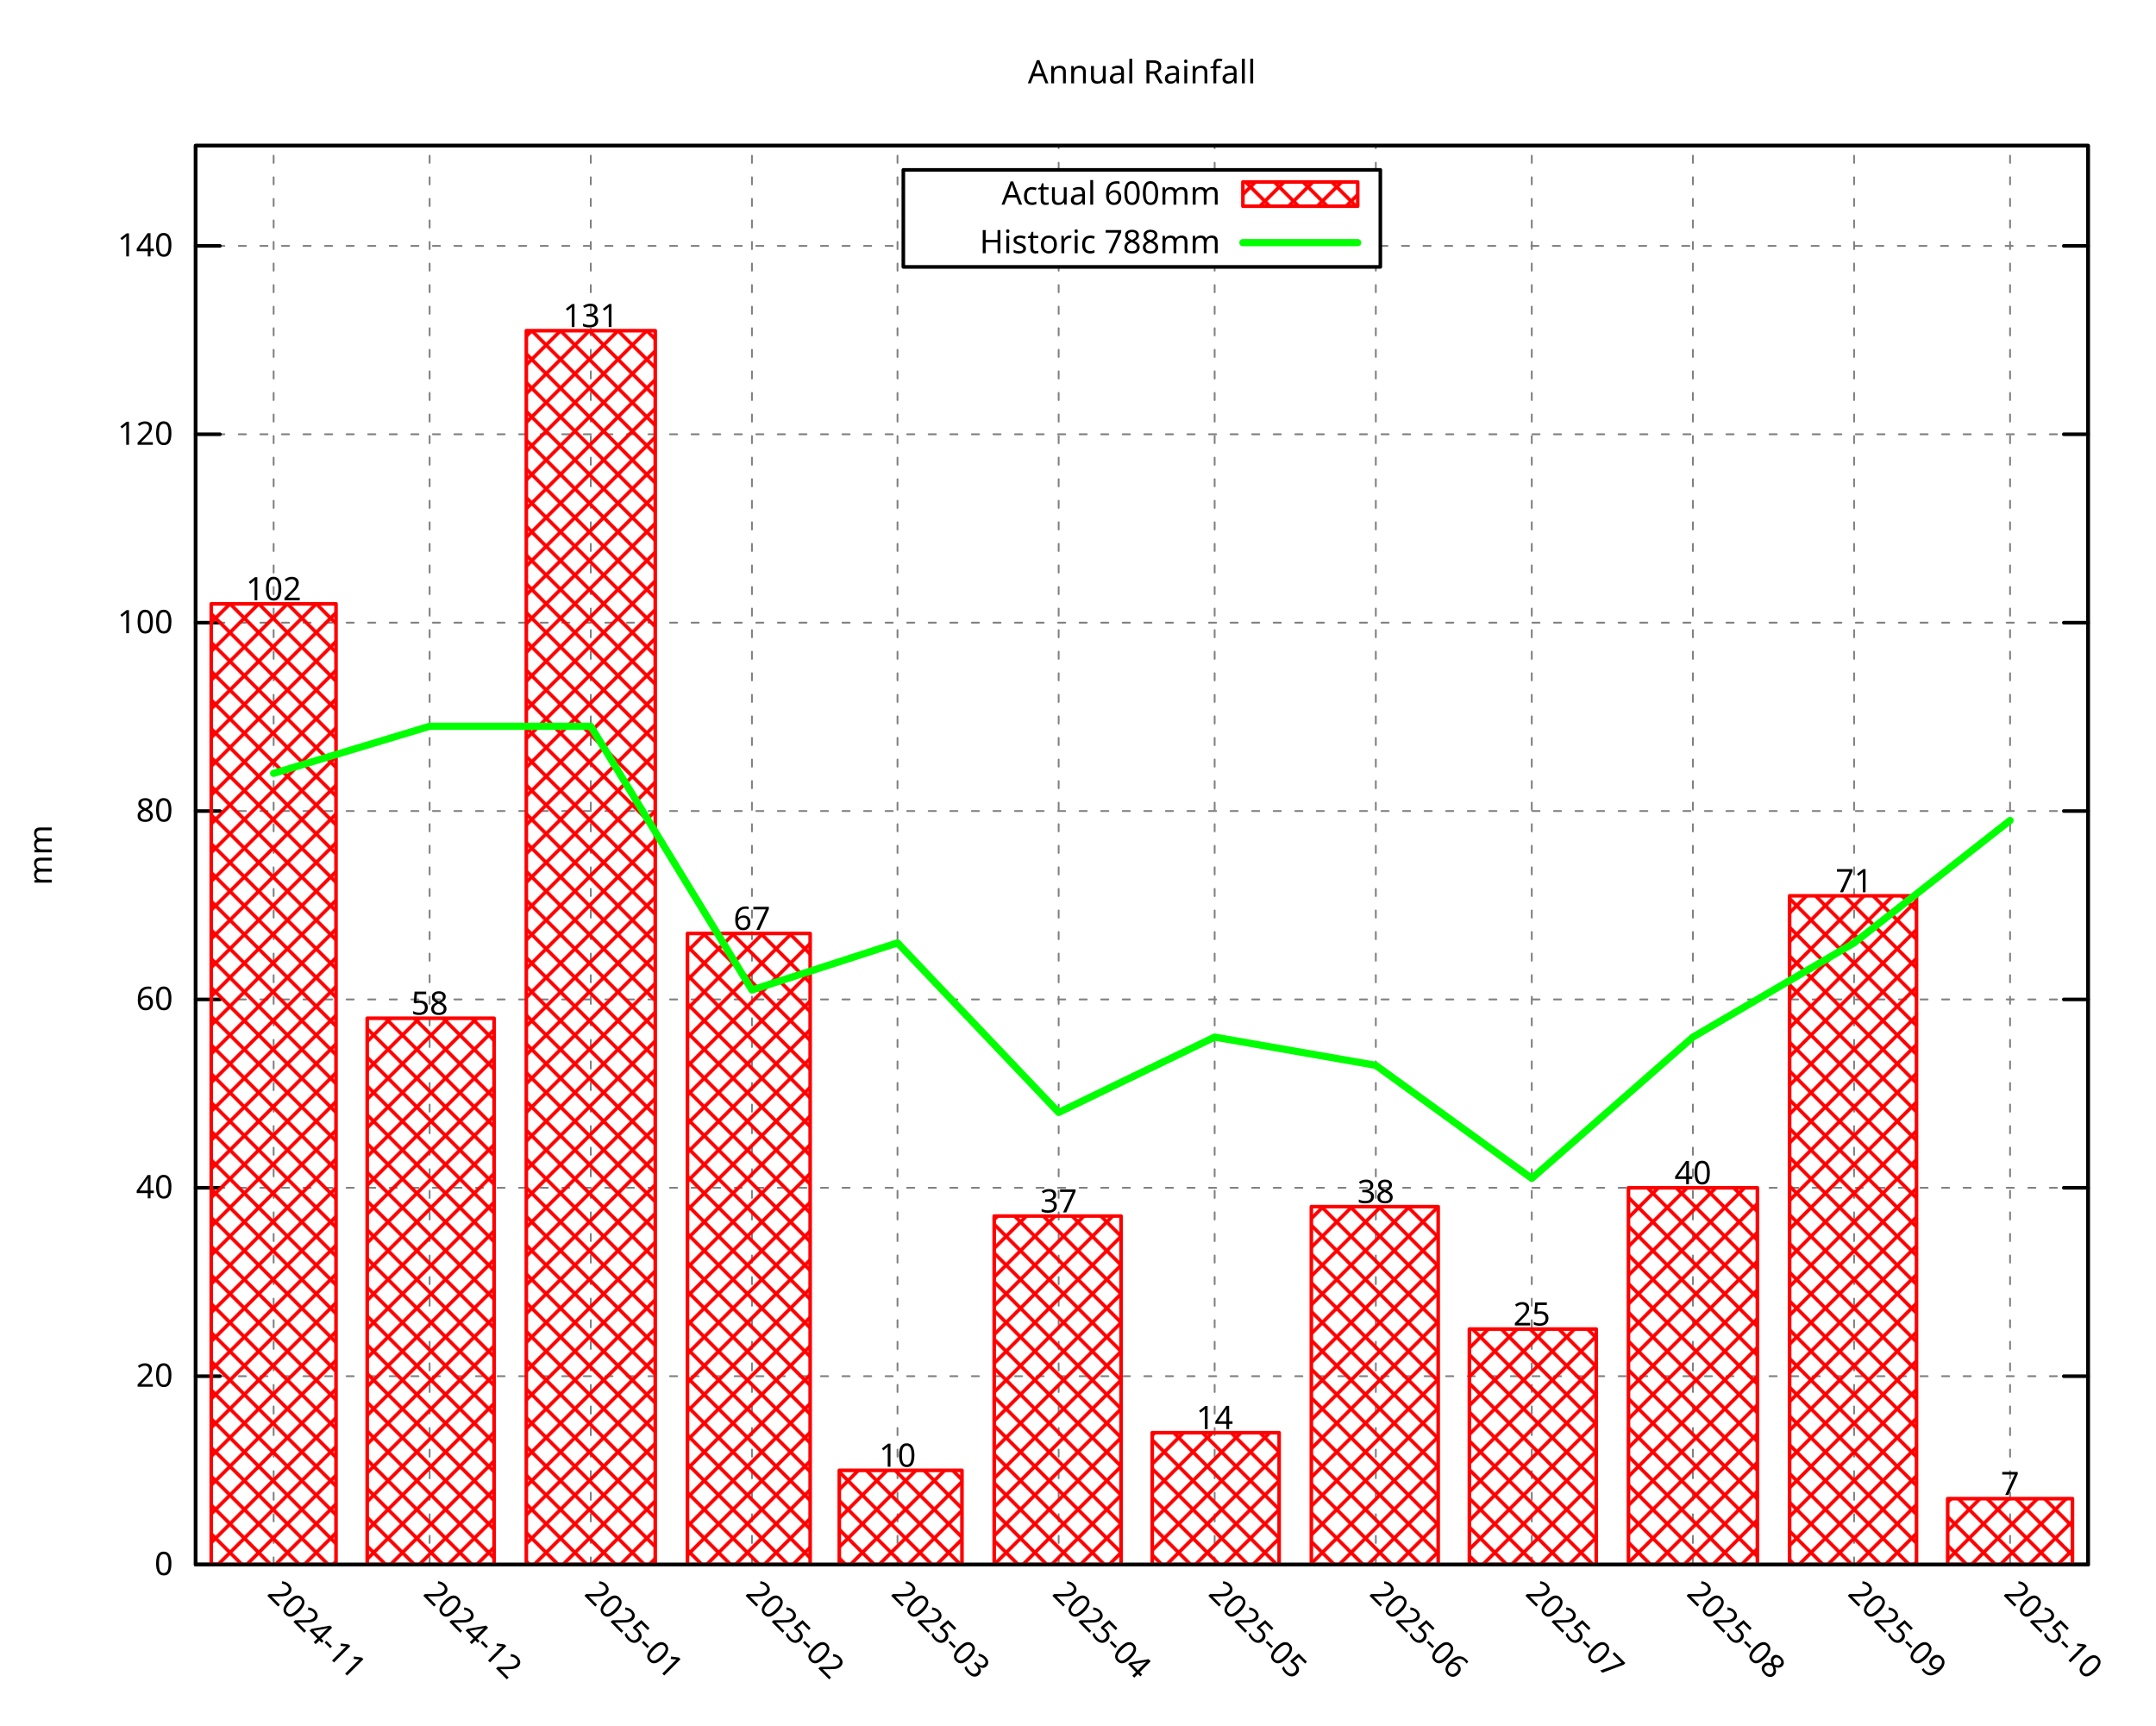
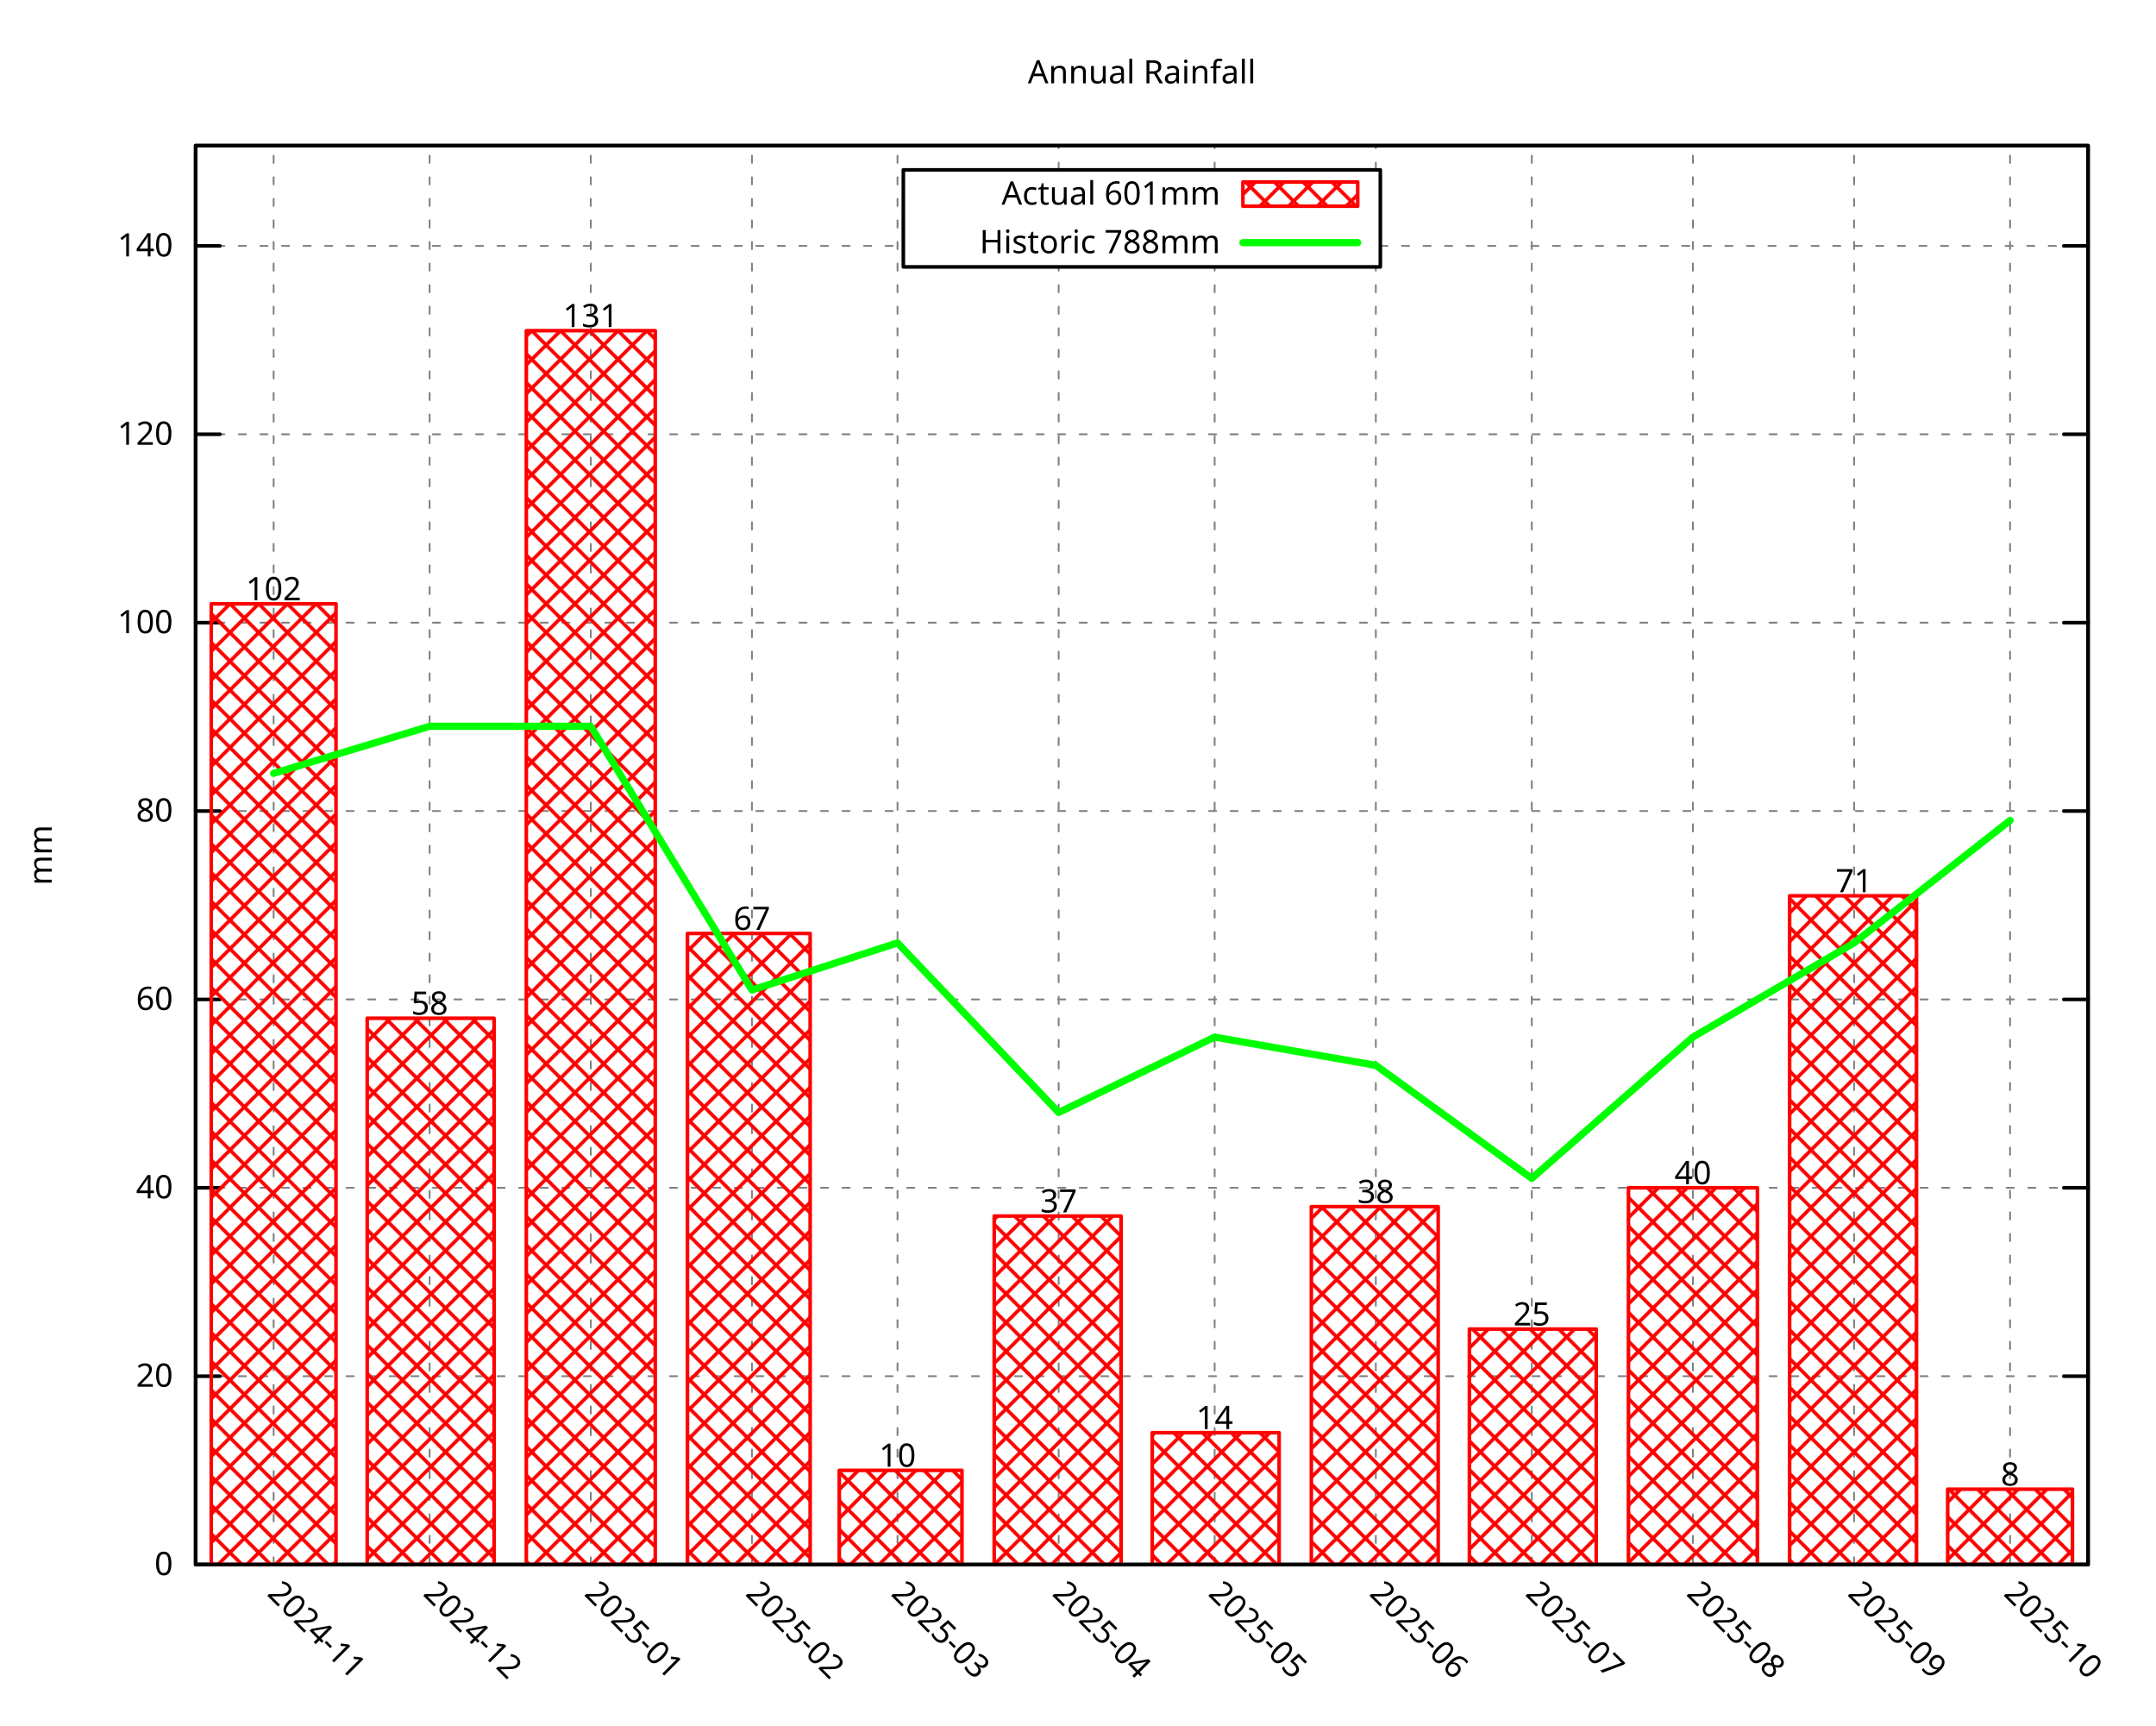
<svg xmlns="http://www.w3.org/2000/svg" xmlns:xlink="http://www.w3.org/1999/xlink" width="600" height="480" viewBox="0 0 600 480">
  <g id="gnuplot_canvas">
    <rect x="0" y="0" width="600" height="480" fill="none" />
    <defs>
      <circle id="gpDot" r="0.5" stroke-width="0.5" stroke="currentColor" />
      <path id="gpPt0" stroke-width="0.296" stroke="currentColor" d="M-1,0 h2 M0,-1 v2" />
      <path id="gpPt1" stroke-width="0.296" stroke="currentColor" d="M-1,-1 L1,1 M1,-1 L-1,1" />
      <path id="gpPt2" stroke-width="0.296" stroke="currentColor" d="M-1,0 L1,0 M0,-1 L0,1 M-1,-1 L1,1 M-1,1 L1,-1" />
      <rect id="gpPt3" stroke-width="0.296" stroke="currentColor" x="-1" y="-1" width="2" height="2" />
      <rect id="gpPt4" stroke-width="0.296" stroke="currentColor" fill="currentColor" x="-1" y="-1" width="2" height="2" />
      <circle id="gpPt5" stroke-width="0.296" stroke="currentColor" cx="0" cy="0" r="1" />
      <use xlink:href="#gpPt5" id="gpPt6" fill="currentColor" stroke="none" />
      <path id="gpPt7" stroke-width="0.296" stroke="currentColor" d="M0,-1.33 L-1.33,0.67 L1.33,0.67 z" />
      <use xlink:href="#gpPt7" id="gpPt8" fill="currentColor" stroke="none" />
      <use xlink:href="#gpPt7" id="gpPt9" stroke="currentColor" transform="rotate(180)" />
      <use xlink:href="#gpPt9" id="gpPt10" fill="currentColor" stroke="none" />
      <use xlink:href="#gpPt3" id="gpPt11" stroke="currentColor" transform="rotate(45)" />
      <use xlink:href="#gpPt11" id="gpPt12" fill="currentColor" stroke="none" />
      <path id="gpPt13" stroke-width="0.296" stroke="currentColor" d="M0,1.330 L1.265,0.411 L0.782,-1.067 L-0.782,-1.076 L-1.265,0.411 z" />
      <use xlink:href="#gpPt13" id="gpPt14" fill="currentColor" stroke="none" />
      <filter id="textbox" filterUnits="objectBoundingBox" x="0" y="0" height="1" width="1">
        <feFlood flood-color="white" flood-opacity="1" result="bgnd" />
        <feComposite in="SourceGraphic" in2="bgnd" operator="atop" />
      </filter>
      <filter id="greybox" filterUnits="objectBoundingBox" x="0" y="0" height="1" width="1">
        <feFlood flood-color="lightgrey" flood-opacity="1" result="grey" />
        <feComposite in="SourceGraphic" in2="grey" operator="atop" />
      </filter>
    </defs>
    <g fill="none" color="white" stroke="currentColor" stroke-width="1.00" stroke-linecap="round" stroke-linejoin="round">
</g>
    <g fill="none" color="black" stroke="currentColor" stroke-width="1.00" stroke-linecap="round" stroke-linejoin="round">
</g>
    <g fill="none" color="black" stroke="black" stroke-width="0.50" stroke-linecap="round" stroke-linejoin="round">
</g>
    <g fill="none" color="gray" stroke="currentColor" stroke-width="0.50" stroke-linecap="round" stroke-linejoin="round">
      <path stroke="gray" stroke-dasharray="2,4" class="gridline" d="M54.45,435.32 L581.09,435.32  " />
    </g>
    <g fill="none" color="gray" stroke="gray" stroke-width="1.00" stroke-linecap="round" stroke-linejoin="round">
</g>
    <g fill="none" color="black" stroke="currentColor" stroke-width="1.00" stroke-linecap="round" stroke-linejoin="round">
      <path stroke="black" d="M54.45,435.32 L61.20,435.32 M581.09,435.32 L574.34,435.32  " />
      <g transform="translate(48.15,438.25)" stroke="none" fill="black" font-family="Droid Sans" font-size="9.00" text-anchor="end">
        <text>
          <tspan font-family="Droid Sans"> 0</tspan>
        </text>
      </g>
    </g>
    <g fill="none" color="black" stroke="currentColor" stroke-width="1.00" stroke-linecap="round" stroke-linejoin="round">
</g>
    <g fill="none" color="black" stroke="black" stroke-width="0.50" stroke-linecap="round" stroke-linejoin="round">
</g>
    <g fill="none" color="gray" stroke="currentColor" stroke-width="0.50" stroke-linecap="round" stroke-linejoin="round">
      <path stroke="gray" stroke-dasharray="2,4" class="gridline" d="M54.45,382.91 L581.09,382.91  " />
    </g>
    <g fill="none" color="gray" stroke="gray" stroke-width="1.00" stroke-linecap="round" stroke-linejoin="round">
</g>
    <g fill="none" color="black" stroke="currentColor" stroke-width="1.00" stroke-linecap="round" stroke-linejoin="round">
      <path stroke="black" d="M54.45,382.91 L61.20,382.91 M581.09,382.91 L574.34,382.91  " />
      <g transform="translate(48.15,385.84)" stroke="none" fill="black" font-family="Droid Sans" font-size="9.00" text-anchor="end">
        <text>
          <tspan font-family="Droid Sans"> 20</tspan>
        </text>
      </g>
    </g>
    <g fill="none" color="black" stroke="currentColor" stroke-width="1.00" stroke-linecap="round" stroke-linejoin="round">
</g>
    <g fill="none" color="black" stroke="black" stroke-width="0.50" stroke-linecap="round" stroke-linejoin="round">
</g>
    <g fill="none" color="gray" stroke="currentColor" stroke-width="0.50" stroke-linecap="round" stroke-linejoin="round">
      <path stroke="gray" stroke-dasharray="2,4" class="gridline" d="M54.45,330.49 L581.09,330.49  " />
    </g>
    <g fill="none" color="gray" stroke="gray" stroke-width="1.00" stroke-linecap="round" stroke-linejoin="round">
</g>
    <g fill="none" color="black" stroke="currentColor" stroke-width="1.00" stroke-linecap="round" stroke-linejoin="round">
      <path stroke="black" d="M54.45,330.49 L61.20,330.49 M581.09,330.49 L574.34,330.49  " />
      <g transform="translate(48.15,333.42)" stroke="none" fill="black" font-family="Droid Sans" font-size="9.00" text-anchor="end">
        <text>
          <tspan font-family="Droid Sans"> 40</tspan>
        </text>
      </g>
    </g>
    <g fill="none" color="black" stroke="currentColor" stroke-width="1.00" stroke-linecap="round" stroke-linejoin="round">
</g>
    <g fill="none" color="black" stroke="black" stroke-width="0.50" stroke-linecap="round" stroke-linejoin="round">
</g>
    <g fill="none" color="gray" stroke="currentColor" stroke-width="0.50" stroke-linecap="round" stroke-linejoin="round">
      <path stroke="gray" stroke-dasharray="2,4" class="gridline" d="M54.45,278.08 L581.09,278.08  " />
    </g>
    <g fill="none" color="gray" stroke="gray" stroke-width="1.00" stroke-linecap="round" stroke-linejoin="round">
</g>
    <g fill="none" color="black" stroke="currentColor" stroke-width="1.00" stroke-linecap="round" stroke-linejoin="round">
      <path stroke="black" d="M54.45,278.08 L61.20,278.08 M581.09,278.08 L574.34,278.08  " />
      <g transform="translate(48.15,281.01)" stroke="none" fill="black" font-family="Droid Sans" font-size="9.00" text-anchor="end">
        <text>
          <tspan font-family="Droid Sans"> 60</tspan>
        </text>
      </g>
    </g>
    <g fill="none" color="black" stroke="currentColor" stroke-width="1.00" stroke-linecap="round" stroke-linejoin="round">
</g>
    <g fill="none" color="black" stroke="black" stroke-width="0.50" stroke-linecap="round" stroke-linejoin="round">
</g>
    <g fill="none" color="gray" stroke="currentColor" stroke-width="0.50" stroke-linecap="round" stroke-linejoin="round">
      <path stroke="gray" stroke-dasharray="2,4" class="gridline" d="M54.45,225.66 L581.09,225.66  " />
    </g>
    <g fill="none" color="gray" stroke="gray" stroke-width="1.00" stroke-linecap="round" stroke-linejoin="round">
</g>
    <g fill="none" color="black" stroke="currentColor" stroke-width="1.00" stroke-linecap="round" stroke-linejoin="round">
      <path stroke="black" d="M54.45,225.66 L61.20,225.66 M581.09,225.66 L574.34,225.66  " />
      <g transform="translate(48.15,228.59)" stroke="none" fill="black" font-family="Droid Sans" font-size="9.00" text-anchor="end">
        <text>
          <tspan font-family="Droid Sans"> 80</tspan>
        </text>
      </g>
    </g>
    <g fill="none" color="black" stroke="currentColor" stroke-width="1.00" stroke-linecap="round" stroke-linejoin="round">
</g>
    <g fill="none" color="black" stroke="black" stroke-width="0.50" stroke-linecap="round" stroke-linejoin="round">
</g>
    <g fill="none" color="gray" stroke="currentColor" stroke-width="0.50" stroke-linecap="round" stroke-linejoin="round">
      <path stroke="gray" stroke-dasharray="2,4" class="gridline" d="M54.45,173.25 L581.09,173.25  " />
    </g>
    <g fill="none" color="gray" stroke="gray" stroke-width="1.00" stroke-linecap="round" stroke-linejoin="round">
</g>
    <g fill="none" color="black" stroke="currentColor" stroke-width="1.00" stroke-linecap="round" stroke-linejoin="round">
      <path stroke="black" d="M54.45,173.25 L61.20,173.25 M581.09,173.25 L574.34,173.25  " />
      <g transform="translate(48.15,176.18)" stroke="none" fill="black" font-family="Droid Sans" font-size="9.00" text-anchor="end">
        <text>
          <tspan font-family="Droid Sans"> 100</tspan>
        </text>
      </g>
    </g>
    <g fill="none" color="black" stroke="currentColor" stroke-width="1.00" stroke-linecap="round" stroke-linejoin="round">
</g>
    <g fill="none" color="black" stroke="black" stroke-width="0.50" stroke-linecap="round" stroke-linejoin="round">
</g>
    <g fill="none" color="gray" stroke="currentColor" stroke-width="0.50" stroke-linecap="round" stroke-linejoin="round">
      <path stroke="gray" stroke-dasharray="2,4" class="gridline" d="M54.45,120.83 L581.09,120.83  " />
    </g>
    <g fill="none" color="gray" stroke="gray" stroke-width="1.00" stroke-linecap="round" stroke-linejoin="round">
</g>
    <g fill="none" color="black" stroke="currentColor" stroke-width="1.00" stroke-linecap="round" stroke-linejoin="round">
      <path stroke="black" d="M54.45,120.83 L61.20,120.83 M581.09,120.83 L574.34,120.83  " />
      <g transform="translate(48.15,123.76)" stroke="none" fill="black" font-family="Droid Sans" font-size="9.00" text-anchor="end">
        <text>
          <tspan font-family="Droid Sans"> 120</tspan>
        </text>
      </g>
    </g>
    <g fill="none" color="black" stroke="currentColor" stroke-width="1.00" stroke-linecap="round" stroke-linejoin="round">
</g>
    <g fill="none" color="black" stroke="black" stroke-width="0.50" stroke-linecap="round" stroke-linejoin="round">
</g>
    <g fill="none" color="gray" stroke="currentColor" stroke-width="0.50" stroke-linecap="round" stroke-linejoin="round">
      <path stroke="gray" stroke-dasharray="2,4" class="gridline" d="M54.45,68.42 L251.39,68.42 M384.14,68.42 L581.09,68.42  " />
    </g>
    <g fill="none" color="gray" stroke="gray" stroke-width="1.00" stroke-linecap="round" stroke-linejoin="round">
</g>
    <g fill="none" color="black" stroke="currentColor" stroke-width="1.00" stroke-linecap="round" stroke-linejoin="round">
      <path stroke="black" d="M54.45,68.42 L61.20,68.42 M581.09,68.42 L574.34,68.42  " />
      <g transform="translate(48.15,71.35)" stroke="none" fill="black" font-family="Droid Sans" font-size="9.00" text-anchor="end">
        <text>
          <tspan font-family="Droid Sans"> 140</tspan>
        </text>
      </g>
    </g>
    <g fill="none" color="black" stroke="currentColor" stroke-width="1.00" stroke-linecap="round" stroke-linejoin="round">
</g>
    <g fill="none" color="black" stroke="black" stroke-width="0.50" stroke-linecap="round" stroke-linejoin="round">
</g>
    <g fill="none" color="gray" stroke="currentColor" stroke-width="0.50" stroke-linecap="round" stroke-linejoin="round">
      <path stroke="gray" stroke-dasharray="2,4" class="gridline" d="M76.15,435.32 L76.15,40.51  " />
    </g>
    <g fill="none" color="gray" stroke="gray" stroke-width="1.00" stroke-linecap="round" stroke-linejoin="round">
</g>
    <g fill="none" color="black" stroke="currentColor" stroke-width="1.00" stroke-linecap="round" stroke-linejoin="round">
      <path stroke="black" d="M76.15,435.32 M76.15,40.51  " />
      <g transform="translate(74.08,443.69) rotate(45.00)" stroke="none" fill="black" font-family="Droid Sans" font-size="9.00" text-anchor="start">
        <text>
          <tspan font-family="Droid Sans">2024-11</tspan>
        </text>
      </g>
    </g>
    <g fill="none" color="black" stroke="currentColor" stroke-width="1.00" stroke-linecap="round" stroke-linejoin="round">
</g>
    <g fill="none" color="black" stroke="black" stroke-width="0.50" stroke-linecap="round" stroke-linejoin="round">
</g>
    <g fill="none" color="gray" stroke="currentColor" stroke-width="0.50" stroke-linecap="round" stroke-linejoin="round">
      <path stroke="gray" stroke-dasharray="2,4" class="gridline" d="M119.56,435.32 L119.56,40.51  " />
    </g>
    <g fill="none" color="gray" stroke="gray" stroke-width="1.00" stroke-linecap="round" stroke-linejoin="round">
</g>
    <g fill="none" color="black" stroke="currentColor" stroke-width="1.00" stroke-linecap="round" stroke-linejoin="round">
      <path stroke="black" d="M119.56,435.32 M119.56,40.51  " />
      <g transform="translate(117.49,443.69) rotate(45.00)" stroke="none" fill="black" font-family="Droid Sans" font-size="9.00" text-anchor="start">
        <text>
          <tspan font-family="Droid Sans">2024-12</tspan>
        </text>
      </g>
    </g>
    <g fill="none" color="black" stroke="currentColor" stroke-width="1.00" stroke-linecap="round" stroke-linejoin="round">
</g>
    <g fill="none" color="black" stroke="black" stroke-width="0.50" stroke-linecap="round" stroke-linejoin="round">
</g>
    <g fill="none" color="gray" stroke="currentColor" stroke-width="0.50" stroke-linecap="round" stroke-linejoin="round">
      <path stroke="gray" stroke-dasharray="2,4" class="gridline" d="M164.41,435.32 L164.41,40.51  " />
    </g>
    <g fill="none" color="gray" stroke="gray" stroke-width="1.00" stroke-linecap="round" stroke-linejoin="round">
</g>
    <g fill="none" color="black" stroke="currentColor" stroke-width="1.00" stroke-linecap="round" stroke-linejoin="round">
      <path stroke="black" d="M164.41,435.32 M164.41,40.51  " />
      <g transform="translate(162.34,443.69) rotate(45.00)" stroke="none" fill="black" font-family="Droid Sans" font-size="9.00" text-anchor="start">
        <text>
          <tspan font-family="Droid Sans">2025-01</tspan>
        </text>
      </g>
    </g>
    <g fill="none" color="black" stroke="currentColor" stroke-width="1.00" stroke-linecap="round" stroke-linejoin="round">
</g>
    <g fill="none" color="black" stroke="black" stroke-width="0.50" stroke-linecap="round" stroke-linejoin="round">
</g>
    <g fill="none" color="gray" stroke="currentColor" stroke-width="0.50" stroke-linecap="round" stroke-linejoin="round">
      <path stroke="gray" stroke-dasharray="2,4" class="gridline" d="M209.26,435.32 L209.26,40.51  " />
    </g>
    <g fill="none" color="gray" stroke="gray" stroke-width="1.00" stroke-linecap="round" stroke-linejoin="round">
</g>
    <g fill="none" color="black" stroke="currentColor" stroke-width="1.00" stroke-linecap="round" stroke-linejoin="round">
      <path stroke="black" d="M209.26,435.32 M209.26,40.51  " />
      <g transform="translate(207.19,443.69) rotate(45.00)" stroke="none" fill="black" font-family="Droid Sans" font-size="9.00" text-anchor="start">
        <text>
          <tspan font-family="Droid Sans">2025-02</tspan>
        </text>
      </g>
    </g>
    <g fill="none" color="black" stroke="currentColor" stroke-width="1.00" stroke-linecap="round" stroke-linejoin="round">
</g>
    <g fill="none" color="black" stroke="black" stroke-width="0.50" stroke-linecap="round" stroke-linejoin="round">
</g>
    <g fill="none" color="gray" stroke="currentColor" stroke-width="0.50" stroke-linecap="round" stroke-linejoin="round">
      <path stroke="gray" stroke-dasharray="2,4" class="gridline" d="M249.77,435.32 L249.77,40.51  " />
    </g>
    <g fill="none" color="gray" stroke="gray" stroke-width="1.00" stroke-linecap="round" stroke-linejoin="round">
</g>
    <g fill="none" color="black" stroke="currentColor" stroke-width="1.00" stroke-linecap="round" stroke-linejoin="round">
      <path stroke="black" d="M249.77,435.32 M249.77,40.51  " />
      <g transform="translate(247.70,443.69) rotate(45.00)" stroke="none" fill="black" font-family="Droid Sans" font-size="9.00" text-anchor="start">
        <text>
          <tspan font-family="Droid Sans">2025-03</tspan>
        </text>
      </g>
    </g>
    <g fill="none" color="black" stroke="currentColor" stroke-width="1.00" stroke-linecap="round" stroke-linejoin="round">
</g>
    <g fill="none" color="black" stroke="black" stroke-width="0.50" stroke-linecap="round" stroke-linejoin="round">
</g>
    <g fill="none" color="gray" stroke="currentColor" stroke-width="0.50" stroke-linecap="round" stroke-linejoin="round">
      <path stroke="gray" stroke-dasharray="2,4" class="gridline" d="M294.62,435.32 L294.62,74.26 M294.62,47.26 L294.62,40.51  " />
    </g>
    <g fill="none" color="gray" stroke="gray" stroke-width="1.00" stroke-linecap="round" stroke-linejoin="round">
</g>
    <g fill="none" color="black" stroke="currentColor" stroke-width="1.00" stroke-linecap="round" stroke-linejoin="round">
      <path stroke="black" d="M294.62,435.32 M294.62,40.51  " />
      <g transform="translate(292.55,443.69) rotate(45.00)" stroke="none" fill="black" font-family="Droid Sans" font-size="9.00" text-anchor="start">
        <text>
          <tspan font-family="Droid Sans">2025-04</tspan>
        </text>
      </g>
    </g>
    <g fill="none" color="black" stroke="currentColor" stroke-width="1.00" stroke-linecap="round" stroke-linejoin="round">
</g>
    <g fill="none" color="black" stroke="black" stroke-width="0.50" stroke-linecap="round" stroke-linejoin="round">
</g>
    <g fill="none" color="gray" stroke="currentColor" stroke-width="0.50" stroke-linecap="round" stroke-linejoin="round">
      <path stroke="gray" stroke-dasharray="2,4" class="gridline" d="M338.03,435.32 L338.03,74.26 M338.03,47.26 L338.03,40.51  " />
    </g>
    <g fill="none" color="gray" stroke="gray" stroke-width="1.00" stroke-linecap="round" stroke-linejoin="round">
</g>
    <g fill="none" color="black" stroke="currentColor" stroke-width="1.00" stroke-linecap="round" stroke-linejoin="round">
      <path stroke="black" d="M338.03,435.32 M338.03,40.51  " />
      <g transform="translate(335.96,443.69) rotate(45.00)" stroke="none" fill="black" font-family="Droid Sans" font-size="9.00" text-anchor="start">
        <text>
          <tspan font-family="Droid Sans">2025-05</tspan>
        </text>
      </g>
    </g>
    <g fill="none" color="black" stroke="currentColor" stroke-width="1.00" stroke-linecap="round" stroke-linejoin="round">
</g>
    <g fill="none" color="black" stroke="black" stroke-width="0.50" stroke-linecap="round" stroke-linejoin="round">
</g>
    <g fill="none" color="gray" stroke="currentColor" stroke-width="0.50" stroke-linecap="round" stroke-linejoin="round">
      <path stroke="gray" stroke-dasharray="2,4" class="gridline" d="M382.88,435.32 L382.88,74.26 M382.88,47.26 L382.88,40.51  " />
    </g>
    <g fill="none" color="gray" stroke="gray" stroke-width="1.00" stroke-linecap="round" stroke-linejoin="round">
</g>
    <g fill="none" color="black" stroke="currentColor" stroke-width="1.00" stroke-linecap="round" stroke-linejoin="round">
      <path stroke="black" d="M382.88,435.32 M382.88,40.51  " />
      <g transform="translate(380.81,443.69) rotate(45.00)" stroke="none" fill="black" font-family="Droid Sans" font-size="9.00" text-anchor="start">
        <text>
          <tspan font-family="Droid Sans">2025-06</tspan>
        </text>
      </g>
    </g>
    <g fill="none" color="black" stroke="currentColor" stroke-width="1.00" stroke-linecap="round" stroke-linejoin="round">
</g>
    <g fill="none" color="black" stroke="black" stroke-width="0.50" stroke-linecap="round" stroke-linejoin="round">
</g>
    <g fill="none" color="gray" stroke="currentColor" stroke-width="0.50" stroke-linecap="round" stroke-linejoin="round">
      <path stroke="gray" stroke-dasharray="2,4" class="gridline" d="M426.28,435.32 L426.28,40.51  " />
    </g>
    <g fill="none" color="gray" stroke="gray" stroke-width="1.00" stroke-linecap="round" stroke-linejoin="round">
</g>
    <g fill="none" color="black" stroke="currentColor" stroke-width="1.00" stroke-linecap="round" stroke-linejoin="round">
      <path stroke="black" d="M426.28,435.32 M426.28,40.51  " />
      <g transform="translate(424.21,443.69) rotate(45.00)" stroke="none" fill="black" font-family="Droid Sans" font-size="9.00" text-anchor="start">
        <text>
          <tspan font-family="Droid Sans">2025-07</tspan>
        </text>
      </g>
    </g>
    <g fill="none" color="black" stroke="currentColor" stroke-width="1.00" stroke-linecap="round" stroke-linejoin="round">
</g>
    <g fill="none" color="black" stroke="black" stroke-width="0.50" stroke-linecap="round" stroke-linejoin="round">
</g>
    <g fill="none" color="gray" stroke="currentColor" stroke-width="0.50" stroke-linecap="round" stroke-linejoin="round">
      <path stroke="gray" stroke-dasharray="2,4" class="gridline" d="M471.13,435.32 L471.13,40.51  " />
    </g>
    <g fill="none" color="gray" stroke="gray" stroke-width="1.00" stroke-linecap="round" stroke-linejoin="round">
</g>
    <g fill="none" color="black" stroke="currentColor" stroke-width="1.00" stroke-linecap="round" stroke-linejoin="round">
      <path stroke="black" d="M471.13,435.32 M471.13,40.51  " />
      <g transform="translate(469.06,443.69) rotate(45.00)" stroke="none" fill="black" font-family="Droid Sans" font-size="9.00" text-anchor="start">
        <text>
          <tspan font-family="Droid Sans">2025-08</tspan>
        </text>
      </g>
    </g>
    <g fill="none" color="black" stroke="currentColor" stroke-width="1.00" stroke-linecap="round" stroke-linejoin="round">
</g>
    <g fill="none" color="black" stroke="black" stroke-width="0.50" stroke-linecap="round" stroke-linejoin="round">
</g>
    <g fill="none" color="gray" stroke="currentColor" stroke-width="0.50" stroke-linecap="round" stroke-linejoin="round">
      <path stroke="gray" stroke-dasharray="2,4" class="gridline" d="M515.98,435.32 L515.98,40.51  " />
    </g>
    <g fill="none" color="gray" stroke="gray" stroke-width="1.00" stroke-linecap="round" stroke-linejoin="round">
</g>
    <g fill="none" color="black" stroke="currentColor" stroke-width="1.00" stroke-linecap="round" stroke-linejoin="round">
      <path stroke="black" d="M515.98,435.32 M515.98,40.51  " />
      <g transform="translate(513.91,443.69) rotate(45.00)" stroke="none" fill="black" font-family="Droid Sans" font-size="9.00" text-anchor="start">
        <text>
          <tspan font-family="Droid Sans">2025-09</tspan>
        </text>
      </g>
    </g>
    <g fill="none" color="black" stroke="currentColor" stroke-width="1.00" stroke-linecap="round" stroke-linejoin="round">
</g>
    <g fill="none" color="black" stroke="black" stroke-width="0.50" stroke-linecap="round" stroke-linejoin="round">
</g>
    <g fill="none" color="gray" stroke="currentColor" stroke-width="0.50" stroke-linecap="round" stroke-linejoin="round">
      <path stroke="gray" stroke-dasharray="2,4" class="gridline" d="M559.39,435.32 L559.39,40.51  " />
    </g>
    <g fill="none" color="gray" stroke="gray" stroke-width="1.00" stroke-linecap="round" stroke-linejoin="round">
</g>
    <g fill="none" color="black" stroke="currentColor" stroke-width="1.00" stroke-linecap="round" stroke-linejoin="round">
      <path stroke="black" d="M559.39,435.32 M559.39,40.51  " />
      <g transform="translate(557.32,443.69) rotate(45.00)" stroke="none" fill="black" font-family="Droid Sans" font-size="9.00" text-anchor="start">
        <text>
          <tspan font-family="Droid Sans">2025-10</tspan>
        </text>
      </g>
    </g>
    <g fill="none" color="black" stroke="currentColor" stroke-width="1.00" stroke-linecap="round" stroke-linejoin="round">
</g>
    <g fill="none" color="black" stroke="currentColor" stroke-width="1.00" stroke-linecap="round" stroke-linejoin="round">
      <path stroke="black" d="M54.45,40.51 L54.45,435.32 L581.09,435.32 L581.09,40.51 L54.45,40.51 Z  " />
    </g>
    <g fill="none" color="black" stroke="currentColor" stroke-width="1.00" stroke-linecap="round" stroke-linejoin="round">
</g>
    <g fill="none" color="black" stroke="currentColor" stroke-width="1.00" stroke-linecap="round" stroke-linejoin="round">
      <path stroke="black" d="M251.39,74.26 L251.39,47.26 L384.14,47.26 L384.14,74.26 L251.39,74.26 Z  " />
    </g>
    <g id="gnuplot_plot_1">
      <g fill="none" color="black" stroke="currentColor" stroke-width="1.00" stroke-linecap="round" stroke-linejoin="round">
        <g transform="translate(339.59,56.94)" stroke="none" fill="black" font-family="Droid Sans" font-size="9.00" text-anchor="end">
          <text>
-             <tspan font-family="Droid Sans">Actual 600mm</tspan>
+             <tspan font-family="Droid Sans">Actual 601mm</tspan>
          </text>
        </g>
      </g>
      <g fill="none" color="black" stroke="currentColor" stroke-width="1.00" stroke-linecap="round" stroke-linejoin="round">
        <defs>
          <pattern id="gpPat1" patternUnits="userSpaceOnUse" x="0" y="0" width="8" height="8">
            <path style="fill:none; stroke:rgb(255,0,0)" d="M0,0 L8,8 M0,8 L8,0" />
          </pattern>
        </defs>
        <g stroke="none" shape-rendering="crispEdges">
          <polygon fill="url(#gpPat1)" points="345.89,57.38 377.84,57.38 377.84,50.63 345.89,50.63 " />
        </g>
        <path stroke="rgb(255,   0,   0)" d="M345.89,57.38 L377.84,57.38 L377.84,50.64 L345.89,50.64 L345.89,57.38 Z  " />
      </g>
      <g fill="none" color="black" stroke="currentColor" stroke-width="1.00" stroke-linecap="round" stroke-linejoin="round">
        <defs>
          <pattern id="gpPat2" patternUnits="userSpaceOnUse" x="0" y="0" width="8" height="8">
            <path style="fill:none; stroke:rgb(255,0,0)" d="M0,0 L8,8 M0,8 L8,0" />
          </pattern>
        </defs>
        <g stroke="none" shape-rendering="crispEdges">
          <polygon fill="url(#gpPat2)" points="58.79,435.32 93.52,435.32 93.52,168.00 58.79,168.00 " />
        </g>
        <path stroke="rgb(255,   0,   0)" d="M58.79,435.32 L58.79,168.01 L93.51,168.01 L93.51,435.32 L58.79,435.32 Z  " />
        <g stroke="none" shape-rendering="crispEdges">
          <polygon fill="url(#gpPat2)" points="102.19,435.32 137.51,435.32 137.51,283.31 102.19,283.31 " />
        </g>
        <path stroke="rgb(255,   0,   0)" d="M102.19,435.32 L102.19,283.32 L137.50,283.32 L137.50,435.32 L102.19,435.32 Z  " />
        <g stroke="none" shape-rendering="crispEdges">
          <polygon fill="url(#gpPat2)" points="146.47,435.32 182.36,435.32 182.36,92.00 146.47,92.00 " />
        </g>
        <path stroke="rgb(255,   0,   0)" d="M146.47,435.32 L146.47,92.01 L182.35,92.01 L182.35,435.32 L146.47,435.32 Z  " />
        <g stroke="none" shape-rendering="crispEdges">
          <polygon fill="url(#gpPat2)" points="191.32,435.32 225.47,435.32 225.47,259.72 191.32,259.72 " />
        </g>
        <path stroke="rgb(255,   0,   0)" d="M191.32,435.32 L191.32,259.73 L225.46,259.73 L225.46,435.32 L191.32,435.32 Z  " />
        <g stroke="none" shape-rendering="crispEdges">
          <polygon fill="url(#gpPat2)" points="233.57,435.32 267.72,435.32 267.72,409.10 233.57,409.10 " />
        </g>
        <path stroke="rgb(255,   0,   0)" d="M233.57,435.32 L233.57,409.11 L267.71,409.11 L267.71,435.32 L233.57,435.32 Z  " />
        <g stroke="none" shape-rendering="crispEdges">
          <polygon fill="url(#gpPat2)" points="276.68,435.32 311.99,435.32 311.99,338.34 276.68,338.34 " />
        </g>
        <path stroke="rgb(255,   0,   0)" d="M276.68,435.32 L276.68,338.35 L311.98,338.35 L311.98,435.32 L276.68,435.32 Z  " />
        <g stroke="none" shape-rendering="crispEdges">
          <polygon fill="url(#gpPat2)" points="320.66,435.32 355.98,435.32 355.98,398.62 320.66,398.62 " />
        </g>
        <path stroke="rgb(255,   0,   0)" d="M320.66,435.32 L320.66,398.63 L355.97,398.63 L355.97,435.32 L320.66,435.32 Z  " />
        <g stroke="none" shape-rendering="crispEdges">
          <polygon fill="url(#gpPat2)" points="364.94,435.32 400.25,435.32 400.25,335.72 364.94,335.72 " />
        </g>
        <path stroke="rgb(255,   0,   0)" d="M364.94,435.32 L364.94,335.73 L400.24,335.73 L400.24,435.32 L364.94,435.32 Z  " />
        <g stroke="none" shape-rendering="crispEdges">
          <polygon fill="url(#gpPat2)" points="408.92,435.32 444.23,435.32 444.23,369.79 408.92,369.79 " />
        </g>
        <path stroke="rgb(255,   0,   0)" d="M408.92,435.32 L408.92,369.80 L444.22,369.80 L444.22,435.32 L408.92,435.32 Z  " />
        <g stroke="none" shape-rendering="crispEdges">
          <polygon fill="url(#gpPat2)" points="453.19,435.32 489.08,435.32 489.08,330.48 453.19,330.48 " />
        </g>
        <path stroke="rgb(255,   0,   0)" d="M453.19,435.32 L453.19,330.49 L489.07,330.49 L489.07,435.32 L453.19,435.32 Z  " />
        <g stroke="none" shape-rendering="crispEdges">
          <polygon fill="url(#gpPat2)" points="498.04,435.32 533.36,435.32 533.36,249.24 498.04,249.24 " />
        </g>
        <path stroke="rgb(255,   0,   0)" d="M498.04,435.32 L498.04,249.25 L533.35,249.25 L533.35,435.32 L498.04,435.32 Z  " />
        <g stroke="none" shape-rendering="crispEdges">
-           <polygon fill="url(#gpPat2)" points="542.03,435.32 576.76,435.32 576.76,416.97 542.03,416.97 " />
-         </g>
-         <path stroke="rgb(255,   0,   0)" d="M542.03,435.32 L542.03,416.98 L576.75,416.98 L576.75,435.32 L542.03,435.32 Z  " />
+           <polygon fill="url(#gpPat2)" points="542.03,435.32 576.76,435.32 576.76,414.34 542.03,414.34 " />
+         </g>
+         <path stroke="rgb(255,   0,   0)" d="M542.03,435.32 L542.03,414.35 L576.75,414.35 L576.75,435.32 L542.03,435.32 Z  " />
      </g>
    </g>
    <g id="gnuplot_plot_2" fill="none">
      <g fill="none" color="black" stroke="currentColor" stroke-width="1.00" stroke-linecap="round" stroke-linejoin="round">
        <g transform="translate(76.15,167.01)" stroke="none" fill="black" font-family="Droid Sans" font-size="9.00" text-anchor="middle">
          <text>
            <tspan font-family="Droid Sans">102</tspan>
          </text>
        </g>
        <g transform="translate(119.56,282.32)" stroke="none" fill="black" font-family="Droid Sans" font-size="9.00" text-anchor="middle">
          <text>
            <tspan font-family="Droid Sans">58</tspan>
          </text>
        </g>
        <g transform="translate(164.41,91.01)" stroke="none" fill="black" font-family="Droid Sans" font-size="9.00" text-anchor="middle">
          <text>
            <tspan font-family="Droid Sans">131</tspan>
          </text>
        </g>
        <g transform="translate(209.26,258.73)" stroke="none" fill="black" font-family="Droid Sans" font-size="9.00" text-anchor="middle">
          <text>
            <tspan font-family="Droid Sans">67</tspan>
          </text>
        </g>
        <g transform="translate(249.77,408.11)" stroke="none" fill="black" font-family="Droid Sans" font-size="9.00" text-anchor="middle">
          <text>
            <tspan font-family="Droid Sans">10</tspan>
          </text>
        </g>
        <g transform="translate(294.62,337.35)" stroke="none" fill="black" font-family="Droid Sans" font-size="9.00" text-anchor="middle">
          <text>
            <tspan font-family="Droid Sans">37</tspan>
          </text>
        </g>
        <g transform="translate(338.03,397.63)" stroke="none" fill="black" font-family="Droid Sans" font-size="9.00" text-anchor="middle">
          <text>
            <tspan font-family="Droid Sans">14</tspan>
          </text>
        </g>
        <g transform="translate(382.88,334.73)" stroke="none" fill="black" font-family="Droid Sans" font-size="9.00" text-anchor="middle">
          <text>
            <tspan font-family="Droid Sans">38</tspan>
          </text>
        </g>
        <g transform="translate(426.28,368.80)" stroke="none" fill="black" font-family="Droid Sans" font-size="9.00" text-anchor="middle">
          <text>
            <tspan font-family="Droid Sans">25</tspan>
          </text>
        </g>
        <g transform="translate(471.13,329.49)" stroke="none" fill="black" font-family="Droid Sans" font-size="9.00" text-anchor="middle">
          <text>
            <tspan font-family="Droid Sans">40</tspan>
          </text>
        </g>
        <g transform="translate(515.98,248.25)" stroke="none" fill="black" font-family="Droid Sans" font-size="9.00" text-anchor="middle">
          <text>
            <tspan font-family="Droid Sans">71</tspan>
          </text>
        </g>
-         <g transform="translate(559.39,415.97)" stroke="none" fill="black" font-family="Droid Sans" font-size="9.00" text-anchor="middle">
-           <text>
-             <tspan font-family="Droid Sans">7</tspan>
+         <g transform="translate(559.39,413.35)" stroke="none" fill="black" font-family="Droid Sans" font-size="9.00" text-anchor="middle">
+           <text>
+             <tspan font-family="Droid Sans">8</tspan>
          </text>
        </g>
      </g>
    </g>
    <g id="gnuplot_plot_3">
      <g fill="none" color="white" stroke="black" stroke-width="2.00" stroke-linecap="round" stroke-linejoin="round">
</g>
      <g fill="none" color="black" stroke="currentColor" stroke-width="2.00" stroke-linecap="round" stroke-linejoin="round">
        <g transform="translate(339.59,70.44)" stroke="none" fill="black" font-family="Droid Sans" font-size="9.00" text-anchor="end">
          <text>
            <tspan font-family="Droid Sans">Historic 788mm</tspan>
          </text>
        </g>
      </g>
      <g fill="none" color="black" stroke="currentColor" stroke-width="2.00" stroke-linecap="round" stroke-linejoin="round">
        <path stroke="rgb(  0, 255,   0)" d="M345.89,67.51 L377.84,67.51 M76.15,215.18 L119.56,202.08 L164.41,202.08 L209.26,275.46 L249.77,262.35 L294.62,309.53   L338.03,288.56 L382.88,296.42 L426.28,327.87 L471.13,288.56 L515.98,262.35 L559.39,228.28  " />
      </g>
    </g>
    <g fill="none" color="black" stroke="currentColor" stroke-width="2.00" stroke-linecap="round" stroke-linejoin="round">
</g>
    <g fill="none" color="black" stroke="black" stroke-width="1.00" stroke-linecap="round" stroke-linejoin="round">
</g>
    <g fill="none" color="black" stroke="currentColor" stroke-width="1.00" stroke-linecap="round" stroke-linejoin="round">
      <path stroke="black" d="M54.45,40.51 L54.45,435.32 L581.09,435.32 L581.09,40.51 L54.45,40.51 Z  " />
      <g transform="translate(14.39,237.92) rotate(270.00)" stroke="none" fill="black" font-family="Droid Sans" font-size="9.00" text-anchor="middle">
        <text>
          <tspan font-family="Droid Sans">mm</tspan>
        </text>
      </g>
    </g>
    <g fill="none" color="black" stroke="currentColor" stroke-width="1.00" stroke-linecap="round" stroke-linejoin="round">
</g>
    <g fill="none" color="black" stroke="currentColor" stroke-width="1.00" stroke-linecap="round" stroke-linejoin="round">
      <g transform="translate(317.77,23.19)" stroke="none" fill="black" font-family="Droid Sans" font-size="9.00" text-anchor="middle">
        <text>
          <tspan font-family="Droid Sans">Annual Rainfall</tspan>
        </text>
      </g>
    </g>
    <g fill="none" color="black" stroke="currentColor" stroke-width="1.00" stroke-linecap="round" stroke-linejoin="round">
</g>
  </g>
</svg>
